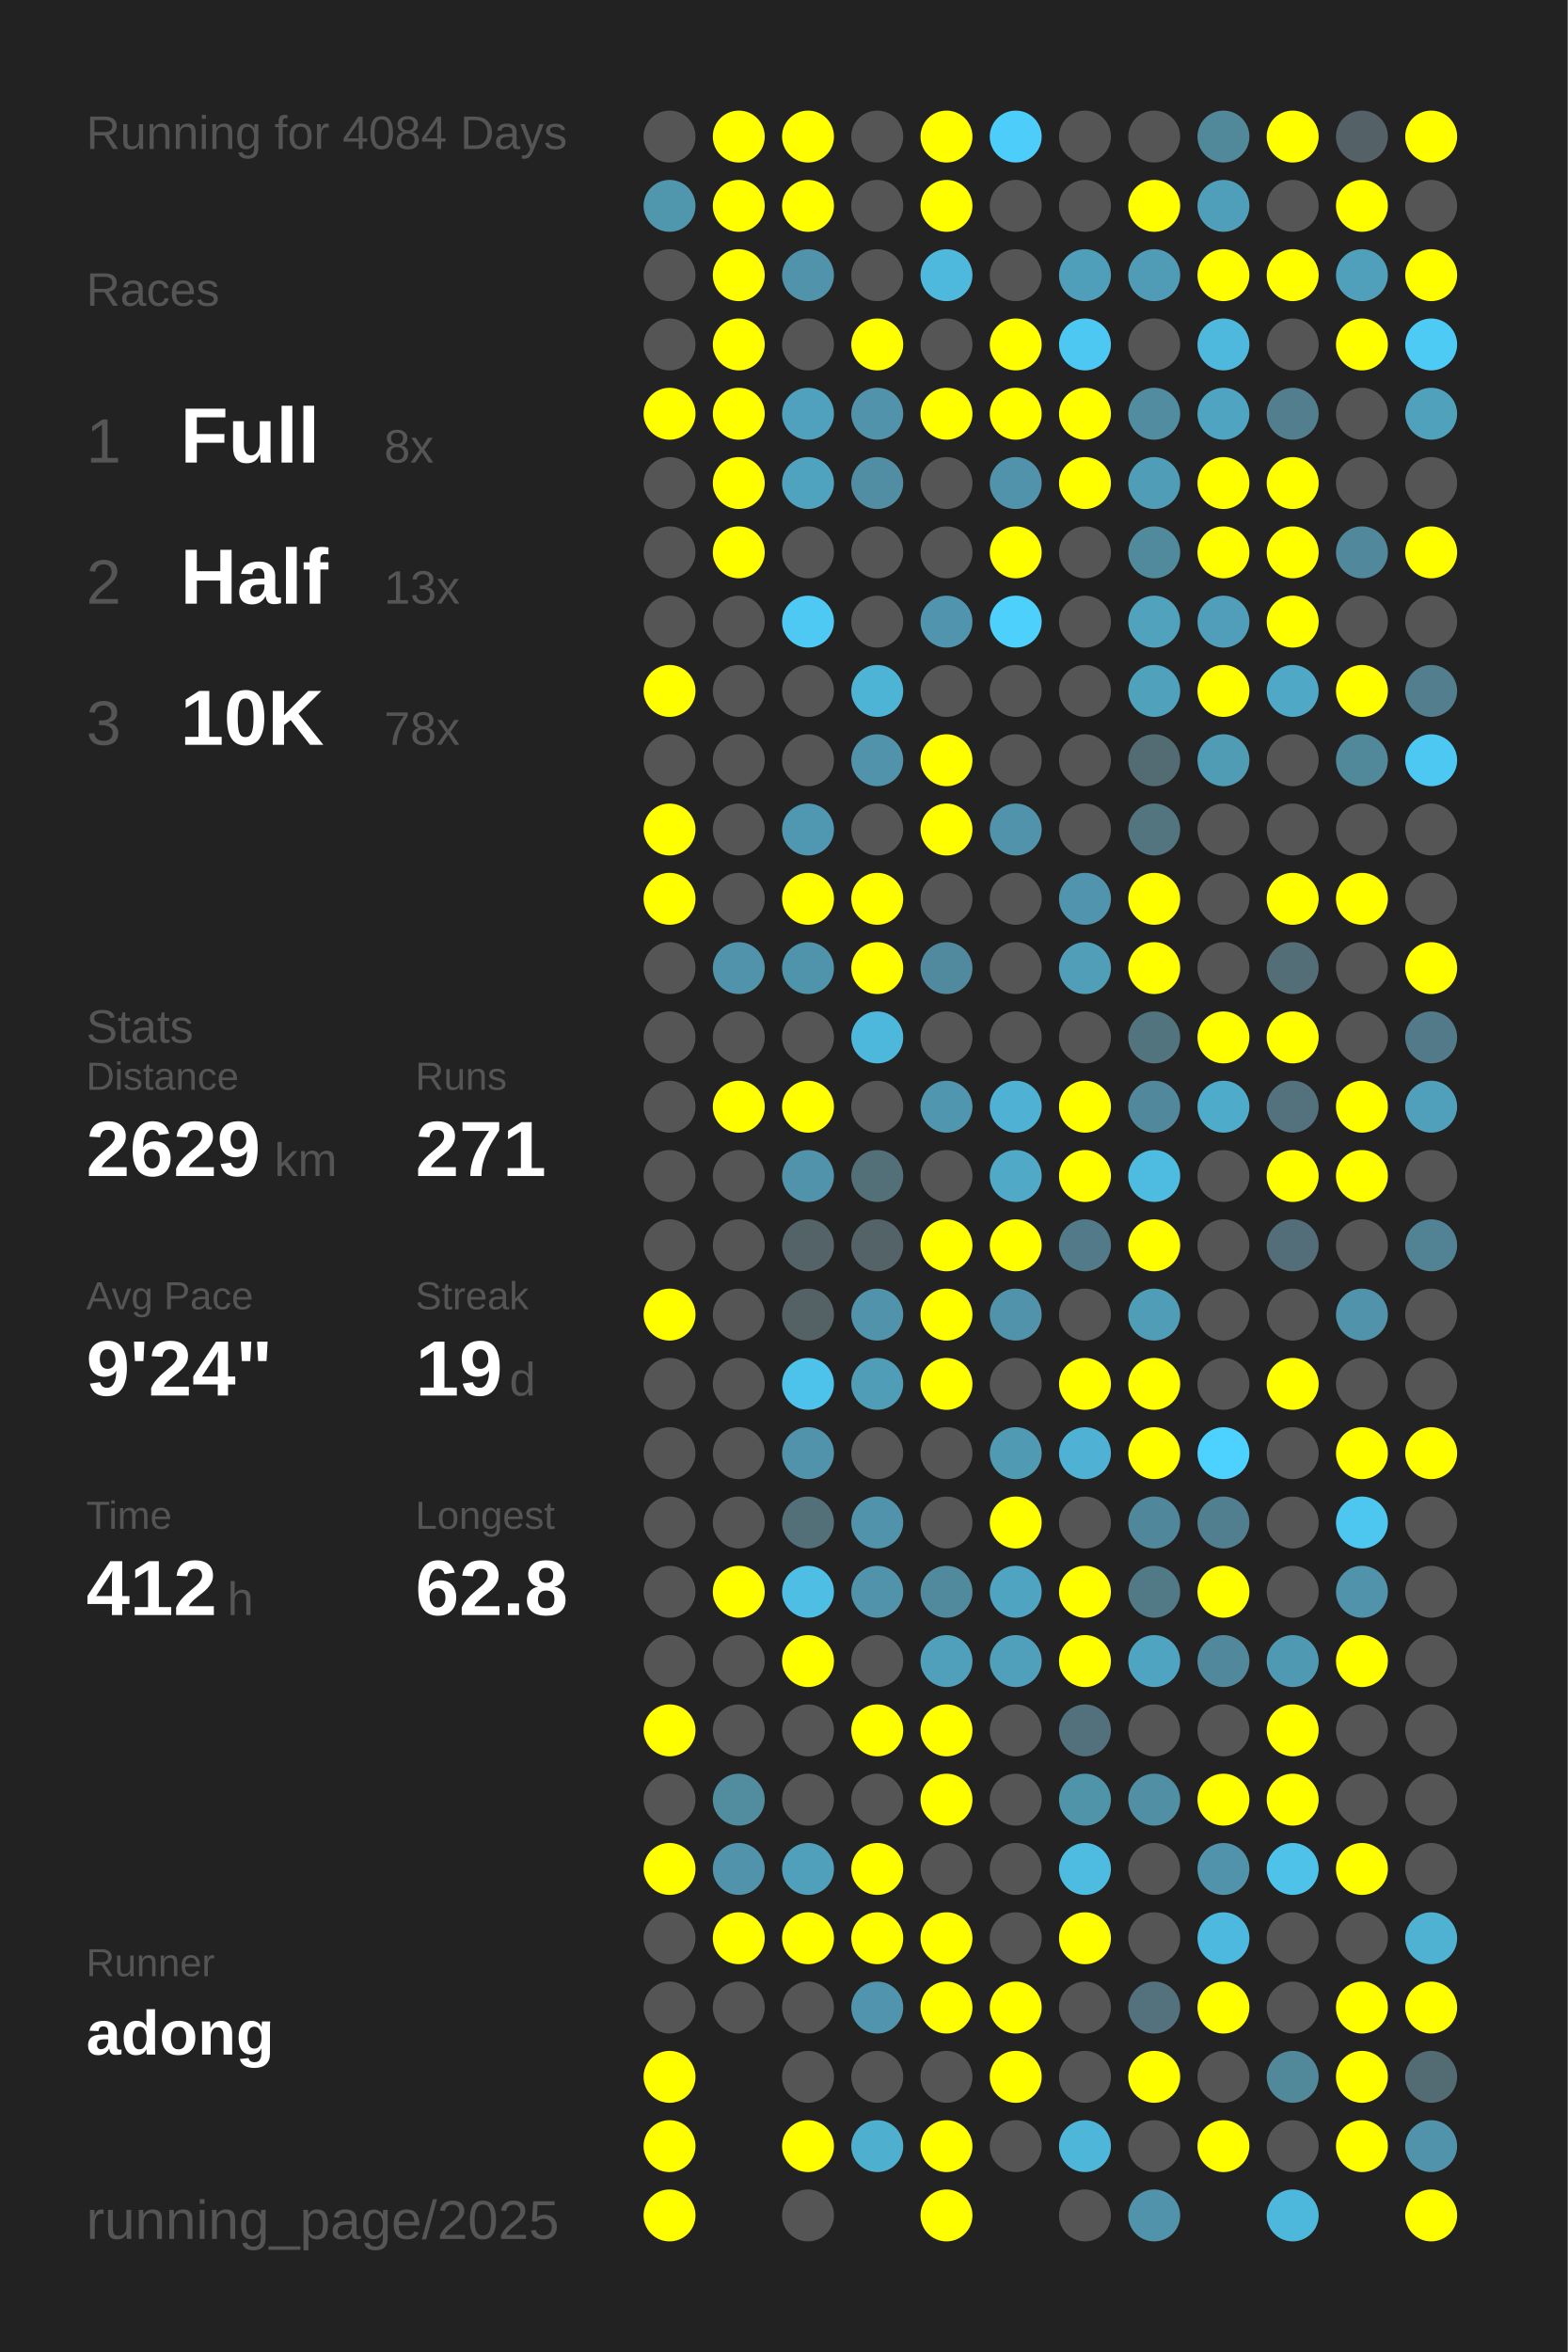
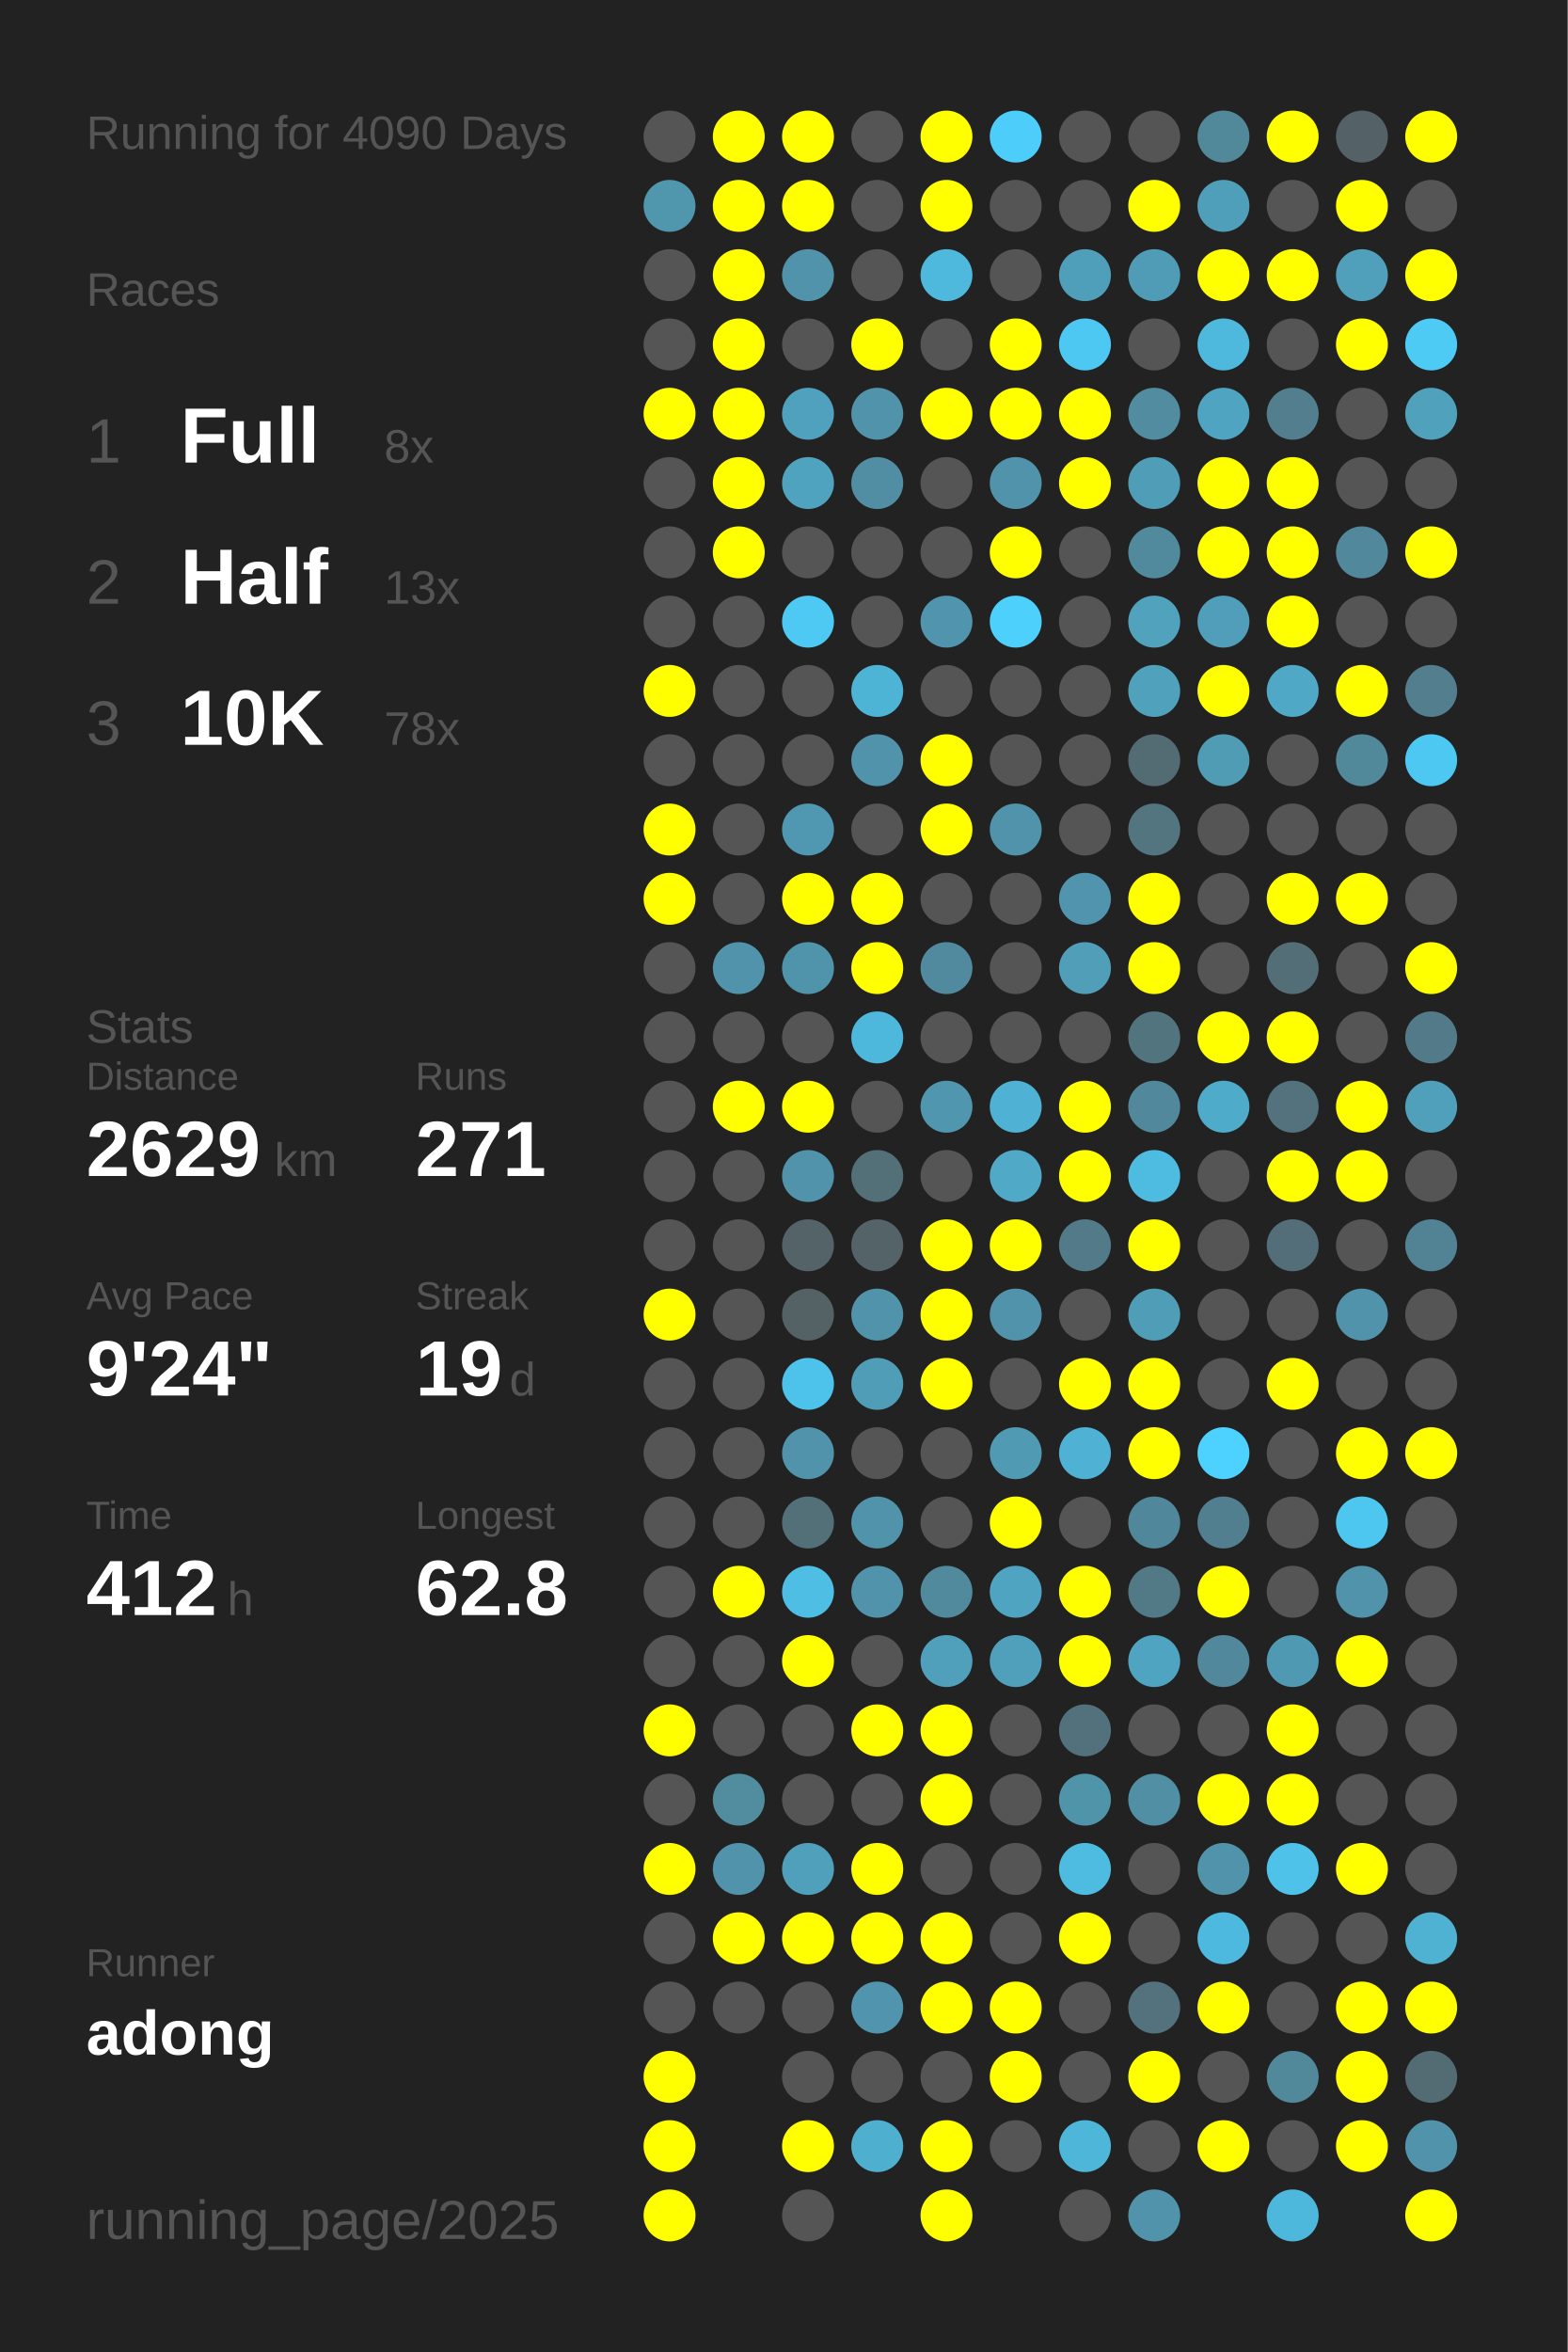
<svg xmlns="http://www.w3.org/2000/svg" baseProfile="full" height="300mm" version="1.1" viewBox="0,0,200,300" width="200mm">
  <defs />
  <rect fill="#222222" height="300" width="200" x="0" y="0" />
-   <text fill="#555555" style="font-size:6px; font-family:Arial;" x="11" y="19">Running for 4084 Days</text>
+   <text fill="#555555" style="font-size:6px; font-family:Arial;" x="11" y="19">Running for 4090 Days</text>
  <text fill="#555555" style="font-size:6px; font-family:Arial;" x="11" y="39">Races</text>
  <text fill="#555555" style="font-size:8px; font-family:Arial;" x="11" y="59">1</text>
  <text fill="#FFFFFF" style="font-size:10px; font-family:Arial; font-weight:bold;" x="23" y="59">Full</text>
  <text fill="#555555" style="font-size:6px; font-family:Arial;" x="49" y="59">8x</text>
  <text fill="#555555" style="font-size:8px; font-family:Arial;" x="11" y="77">2</text>
  <text fill="#FFFFFF" style="font-size:10px; font-family:Arial; font-weight:bold;" x="23" y="77">Half</text>
  <text fill="#555555" style="font-size:6px; font-family:Arial;" x="49" y="77">13x</text>
  <text fill="#555555" style="font-size:8px; font-family:Arial;" x="11" y="95">3</text>
  <text fill="#FFFFFF" style="font-size:10px; font-family:Arial; font-weight:bold;" x="23" y="95">10K</text>
  <text fill="#555555" style="font-size:6px; font-family:Arial;" x="49" y="95">78x</text>
  <text fill="#555555" style="font-size:6px; font-family:Arial;" x="11" y="133">Stats</text>
  <text fill="#555555" style="font-size:5px; font-family:Arial;" x="11" y="139">Distance</text>
  <text fill="#FFFFFF" style="font-size:10px; font-family:Arial; font-weight:bold;" x="11" y="150">2629</text>
  <text fill="#555555" style="font-size:6px; font-family:Arial;" x="35" y="150">km</text>
  <text fill="#555555" style="font-size:5px; font-family:Arial;" x="53" y="139">Runs</text>
  <text fill="#FFFFFF" style="font-size:10px; font-family:Arial; font-weight:bold;" x="53" y="150">271</text>
  <text fill="#555555" style="font-size:5px; font-family:Arial;" x="11" y="167">Avg Pace</text>
  <text fill="#FFFFFF" style="font-size:10px; font-family:Arial; font-weight:bold;" x="11" y="178">9'24"</text>
  <text fill="#555555" style="font-size:5px; font-family:Arial;" x="53" y="167">Streak</text>
  <text fill="#FFFFFF" style="font-size:10px; font-family:Arial; font-weight:bold;" x="53" y="178">19</text>
  <text fill="#555555" style="font-size:6px; font-family:Arial;" x="65" y="178">d</text>
  <text fill="#555555" style="font-size:5px; font-family:Arial;" x="11" y="195">Time</text>
  <text fill="#FFFFFF" style="font-size:10px; font-family:Arial; font-weight:bold;" x="11" y="206">412</text>
  <text fill="#555555" style="font-size:6px; font-family:Arial;" x="29" y="206">h</text>
  <text fill="#555555" style="font-size:5px; font-family:Arial;" x="53" y="195">Longest</text>
  <text fill="#FFFFFF" style="font-size:10px; font-family:Arial; font-weight:bold;" x="53" y="206">62.8</text>
  <text fill="#555555" style="font-size:5px; font-family:Arial;" x="11" y="252.065">Runner</text>
  <text fill="#FFFFFF" style="font-size:8px; font-family:Arial; font-weight:bold;" x="11" y="262.065">adong</text>
  <text fill="#555555" style="font-size:7px; font-family:Arial;" x="11" y="285.581">running_page/2025</text>
  <circle cx="85.417" cy="17.419" fill="#555555" r="3.312" />
  <circle cx="85.417" cy="26.258" fill="#5096ad" r="3.312" />
  <circle cx="85.417" cy="35.097" fill="#555555" r="3.312" />
  <circle cx="85.417" cy="43.935" fill="#555555" r="3.312" />
  <circle cx="85.417" cy="52.774" fill="#FFFF00" r="3.312" />
  <circle cx="85.417" cy="61.613" fill="#555555" r="3.312" />
  <circle cx="85.417" cy="70.452" fill="#555555" r="3.312" />
  <circle cx="85.417" cy="79.29" fill="#555555" r="3.312" />
  <circle cx="85.417" cy="88.129" fill="#FFFF00" r="3.312" />
  <circle cx="85.417" cy="96.968" fill="#555555" r="3.312" />
  <circle cx="85.417" cy="105.806" fill="#FFFF00" r="3.312" />
  <circle cx="85.417" cy="114.645" fill="#FFFF00" r="3.312" />
  <circle cx="85.417" cy="123.484" fill="#555555" r="3.312" />
  <circle cx="85.417" cy="132.323" fill="#555555" r="3.312" />
  <circle cx="85.417" cy="141.161" fill="#555555" r="3.312" />
  <circle cx="85.417" cy="150" fill="#555555" r="3.312" />
  <circle cx="85.417" cy="158.839" fill="#555555" r="3.312" />
  <circle cx="85.417" cy="167.677" fill="#FFFF00" r="3.312" />
  <circle cx="85.417" cy="176.516" fill="#555555" r="3.312" />
  <circle cx="85.417" cy="185.355" fill="#555555" r="3.312" />
  <circle cx="85.417" cy="194.194" fill="#555555" r="3.312" />
  <circle cx="85.417" cy="203.032" fill="#555555" r="3.312" />
  <circle cx="85.417" cy="211.871" fill="#555555" r="3.312" />
  <circle cx="85.417" cy="220.71" fill="#FFFF00" r="3.312" />
  <circle cx="85.417" cy="229.548" fill="#555555" r="3.312" />
  <circle cx="85.417" cy="238.387" fill="#FFFF00" r="3.312" />
  <circle cx="85.417" cy="247.226" fill="#555555" r="3.312" />
  <circle cx="85.417" cy="256.065" fill="#555555" r="3.312" />
  <circle cx="85.417" cy="264.903" fill="#FFFF00" r="3.312" />
  <circle cx="85.417" cy="273.742" fill="#FFFF00" r="3.312" />
  <circle cx="85.417" cy="282.581" fill="#FFFF00" r="3.312" />
  <circle cx="94.25" cy="17.419" fill="#FFFF00" r="3.312" />
  <circle cx="94.25" cy="26.258" fill="#FFFF00" r="3.312" />
  <circle cx="94.25" cy="35.097" fill="#FFFF00" r="3.312" />
  <circle cx="94.25" cy="43.935" fill="#FFFF00" r="3.312" />
  <circle cx="94.25" cy="52.774" fill="#FFFF00" r="3.312" />
  <circle cx="94.25" cy="61.613" fill="#FFFF00" r="3.312" />
  <circle cx="94.25" cy="70.452" fill="#FFFF00" r="3.312" />
  <circle cx="94.25" cy="79.29" fill="#555555" r="3.312" />
  <circle cx="94.25" cy="88.129" fill="#555555" r="3.312" />
  <circle cx="94.25" cy="96.968" fill="#555555" r="3.312" />
  <circle cx="94.25" cy="105.806" fill="#555555" r="3.312" />
  <circle cx="94.25" cy="114.645" fill="#555555" r="3.312" />
  <circle cx="94.25" cy="123.484" fill="#5093aa" r="3.312" />
  <circle cx="94.25" cy="132.323" fill="#555555" r="3.312" />
  <circle cx="94.25" cy="141.161" fill="#FFFF00" r="3.312" />
  <circle cx="94.25" cy="150" fill="#555555" r="3.312" />
  <circle cx="94.25" cy="158.839" fill="#555555" r="3.312" />
  <circle cx="94.25" cy="167.677" fill="#555555" r="3.312" />
  <circle cx="94.25" cy="176.516" fill="#555555" r="3.312" />
  <circle cx="94.25" cy="185.355" fill="#555555" r="3.312" />
  <circle cx="94.25" cy="194.194" fill="#555555" r="3.312" />
  <circle cx="94.25" cy="203.032" fill="#FFFF00" r="3.312" />
  <circle cx="94.25" cy="211.871" fill="#555555" r="3.312" />
  <circle cx="94.25" cy="220.71" fill="#555555" r="3.312" />
  <circle cx="94.25" cy="229.548" fill="#518c9f" r="3.312" />
  <circle cx="94.25" cy="238.387" fill="#5093aa" r="3.312" />
  <circle cx="94.25" cy="247.226" fill="#FFFF00" r="3.312" />
  <circle cx="94.25" cy="256.065" fill="#555555" r="3.312" />
  <circle cx="103.083" cy="17.419" fill="#FFFF00" r="3.312" />
  <circle cx="103.083" cy="26.258" fill="#FFFF00" r="3.312" />
  <circle cx="103.083" cy="35.097" fill="#5093aa" r="3.312" />
  <circle cx="103.083" cy="43.935" fill="#555555" r="3.312" />
  <circle cx="103.083" cy="52.774" fill="#50a1bd" r="3.312" />
  <circle cx="103.083" cy="61.613" fill="#50a3bf" r="3.312" />
  <circle cx="103.083" cy="70.452" fill="#555555" r="3.312" />
  <circle cx="103.083" cy="79.29" fill="#4dc9f3" r="3.312" />
  <circle cx="103.083" cy="88.129" fill="#555555" r="3.312" />
  <circle cx="103.083" cy="96.968" fill="#555555" r="3.312" />
  <circle cx="103.083" cy="105.806" fill="#5098b1" r="3.312" />
  <circle cx="103.083" cy="114.645" fill="#FFFF00" r="3.312" />
  <circle cx="103.083" cy="123.484" fill="#5094ab" r="3.312" />
  <circle cx="103.083" cy="132.323" fill="#555555" r="3.312" />
  <circle cx="103.083" cy="141.161" fill="#FFFF00" r="3.312" />
  <circle cx="103.083" cy="150" fill="#5093aa" r="3.312" />
  <circle cx="103.083" cy="158.839" fill="#546368" r="3.312" />
  <circle cx="103.083" cy="167.677" fill="#546266" r="3.312" />
  <circle cx="103.083" cy="176.516" fill="#4dc2ea" r="3.312" />
  <circle cx="103.083" cy="185.355" fill="#5093aa" r="3.312" />
  <circle cx="103.083" cy="194.194" fill="#536f78" r="3.312" />
  <circle cx="103.083" cy="203.032" fill="#4ebee4" r="3.312" />
  <circle cx="103.083" cy="211.871" fill="#FFFF00" r="3.312" />
  <circle cx="103.083" cy="220.71" fill="#555555" r="3.312" />
  <circle cx="103.083" cy="229.548" fill="#555555" r="3.312" />
  <circle cx="103.083" cy="238.387" fill="#50a0bb" r="3.312" />
  <circle cx="103.083" cy="247.226" fill="#FFFF00" r="3.312" />
  <circle cx="103.083" cy="256.065" fill="#555555" r="3.312" />
  <circle cx="103.083" cy="264.903" fill="#555555" r="3.312" />
  <circle cx="103.083" cy="273.742" fill="#FFFF00" r="3.312" />
  <circle cx="103.083" cy="282.581" fill="#555555" r="3.312" />
  <circle cx="111.917" cy="17.419" fill="#555555" r="3.312" />
  <circle cx="111.917" cy="26.258" fill="#555555" r="3.312" />
  <circle cx="111.917" cy="35.097" fill="#555555" r="3.312" />
  <circle cx="111.917" cy="43.935" fill="#FFFF00" r="3.312" />
  <circle cx="111.917" cy="52.774" fill="#5093aa" r="3.312" />
  <circle cx="111.917" cy="61.613" fill="#518ea3" r="3.312" />
  <circle cx="111.917" cy="70.452" fill="#555555" r="3.312" />
  <circle cx="111.917" cy="79.29" fill="#555555" r="3.312" />
  <circle cx="111.917" cy="88.129" fill="#4eb4d6" r="3.312" />
  <circle cx="111.917" cy="96.968" fill="#5093aa" r="3.312" />
  <circle cx="111.917" cy="105.806" fill="#555555" r="3.312" />
  <circle cx="111.917" cy="114.645" fill="#FFFF00" r="3.312" />
  <circle cx="111.917" cy="123.484" fill="#FFFF00" r="3.312" />
  <circle cx="111.917" cy="132.323" fill="#4eb8dc" r="3.312" />
  <circle cx="111.917" cy="141.161" fill="#555555" r="3.312" />
  <circle cx="111.917" cy="150" fill="#537079" r="3.312" />
  <circle cx="111.917" cy="158.839" fill="#546368" r="3.312" />
  <circle cx="111.917" cy="167.677" fill="#5093aa" r="3.312" />
  <circle cx="111.917" cy="176.516" fill="#509db8" r="3.312" />
  <circle cx="111.917" cy="185.355" fill="#555555" r="3.312" />
  <circle cx="111.917" cy="194.194" fill="#5093aa" r="3.312" />
  <circle cx="111.917" cy="203.032" fill="#5093aa" r="3.312" />
  <circle cx="111.917" cy="211.871" fill="#555555" r="3.312" />
  <circle cx="111.917" cy="220.71" fill="#FFFF00" r="3.312" />
  <circle cx="111.917" cy="229.548" fill="#555555" r="3.312" />
  <circle cx="111.917" cy="238.387" fill="#FFFF00" r="3.312" />
  <circle cx="111.917" cy="247.226" fill="#FFFF00" r="3.312" />
  <circle cx="111.917" cy="256.065" fill="#5095ad" r="3.312" />
  <circle cx="111.917" cy="264.903" fill="#555555" r="3.312" />
  <circle cx="111.917" cy="273.742" fill="#4fafcf" r="3.312" />
  <circle cx="120.75" cy="17.419" fill="#FFFF00" r="3.312" />
  <circle cx="120.75" cy="26.258" fill="#FFFF00" r="3.312" />
  <circle cx="120.75" cy="35.097" fill="#4eb9dd" r="3.312" />
  <circle cx="120.75" cy="43.935" fill="#555555" r="3.312" />
  <circle cx="120.75" cy="52.774" fill="#FFFF00" r="3.312" />
  <circle cx="120.75" cy="61.613" fill="#555555" r="3.312" />
  <circle cx="120.75" cy="70.452" fill="#555555" r="3.312" />
  <circle cx="120.75" cy="79.29" fill="#5095ad" r="3.312" />
  <circle cx="120.75" cy="88.129" fill="#555555" r="3.312" />
  <circle cx="120.75" cy="96.968" fill="#FFFF00" r="3.312" />
  <circle cx="120.75" cy="105.806" fill="#FFFF00" r="3.312" />
  <circle cx="120.75" cy="114.645" fill="#555555" r="3.312" />
  <circle cx="120.75" cy="123.484" fill="#518a9e" r="3.312" />
  <circle cx="120.75" cy="132.323" fill="#555555" r="3.312" />
  <circle cx="120.75" cy="141.161" fill="#5096ae" r="3.312" />
  <circle cx="120.75" cy="150" fill="#555555" r="3.312" />
  <circle cx="120.75" cy="158.839" fill="#FFFF00" r="3.312" />
  <circle cx="120.75" cy="167.677" fill="#FFFF00" r="3.312" />
  <circle cx="120.75" cy="176.516" fill="#FFFF00" r="3.312" />
  <circle cx="120.75" cy="185.355" fill="#555555" r="3.312" />
  <circle cx="120.75" cy="194.194" fill="#555555" r="3.312" />
  <circle cx="120.75" cy="203.032" fill="#518a9d" r="3.312" />
  <circle cx="120.75" cy="211.871" fill="#50a0bb" r="3.312" />
  <circle cx="120.75" cy="220.71" fill="#FFFF00" r="3.312" />
  <circle cx="120.75" cy="229.548" fill="#FFFF00" r="3.312" />
  <circle cx="120.75" cy="238.387" fill="#555555" r="3.312" />
  <circle cx="120.75" cy="247.226" fill="#FFFF00" r="3.312" />
  <circle cx="120.75" cy="256.065" fill="#FFFF00" r="3.312" />
  <circle cx="120.75" cy="264.903" fill="#555555" r="3.312" />
  <circle cx="120.75" cy="273.742" fill="#FFFF00" r="3.312" />
  <circle cx="120.75" cy="282.581" fill="#FFFF00" r="3.312" />
  <circle cx="129.583" cy="17.419" fill="#4dcdf9" r="3.312" />
  <circle cx="129.583" cy="26.258" fill="#555555" r="3.312" />
  <circle cx="129.583" cy="35.097" fill="#555555" r="3.312" />
  <circle cx="129.583" cy="43.935" fill="#FFFF00" r="3.312" />
  <circle cx="129.583" cy="52.774" fill="#FFFF00" r="3.312" />
  <circle cx="129.583" cy="61.613" fill="#5093aa" r="3.312" />
  <circle cx="129.583" cy="70.452" fill="#FFFF00" r="3.312" />
  <circle cx="129.583" cy="79.29" fill="#4dd0fc" r="3.312" />
  <circle cx="129.583" cy="88.129" fill="#555555" r="3.312" />
  <circle cx="129.583" cy="96.968" fill="#555555" r="3.312" />
  <circle cx="129.583" cy="105.806" fill="#5093aa" r="3.312" />
  <circle cx="129.583" cy="114.645" fill="#555555" r="3.312" />
  <circle cx="129.583" cy="123.484" fill="#555555" r="3.312" />
  <circle cx="129.583" cy="132.323" fill="#555555" r="3.312" />
  <circle cx="129.583" cy="141.161" fill="#4fb1d3" r="3.312" />
  <circle cx="129.583" cy="150" fill="#4fa9c7" r="3.312" />
  <circle cx="129.583" cy="158.839" fill="#FFFF00" r="3.312" />
  <circle cx="129.583" cy="167.677" fill="#5093aa" r="3.312" />
  <circle cx="129.583" cy="176.516" fill="#555555" r="3.312" />
  <circle cx="129.583" cy="185.355" fill="#509ab3" r="3.312" />
  <circle cx="129.583" cy="194.194" fill="#FFFF00" r="3.312" />
  <circle cx="129.583" cy="203.032" fill="#4fa4c1" r="3.312" />
  <circle cx="129.583" cy="211.871" fill="#50a0bb" r="3.312" />
  <circle cx="129.583" cy="220.71" fill="#555555" r="3.312" />
  <circle cx="129.583" cy="229.548" fill="#555555" r="3.312" />
  <circle cx="129.583" cy="238.387" fill="#555555" r="3.312" />
  <circle cx="129.583" cy="247.226" fill="#555555" r="3.312" />
  <circle cx="129.583" cy="256.065" fill="#FFFF00" r="3.312" />
  <circle cx="129.583" cy="264.903" fill="#FFFF00" r="3.312" />
  <circle cx="129.583" cy="273.742" fill="#555555" r="3.312" />
  <circle cx="138.417" cy="17.419" fill="#555555" r="3.312" />
  <circle cx="138.417" cy="26.258" fill="#555555" r="3.312" />
  <circle cx="138.417" cy="35.097" fill="#509fba" r="3.312" />
  <circle cx="138.417" cy="43.935" fill="#4dc8f2" r="3.312" />
  <circle cx="138.417" cy="52.774" fill="#FFFF00" r="3.312" />
  <circle cx="138.417" cy="61.613" fill="#FFFF00" r="3.312" />
  <circle cx="138.417" cy="70.452" fill="#555555" r="3.312" />
  <circle cx="138.417" cy="79.29" fill="#555555" r="3.312" />
  <circle cx="138.417" cy="88.129" fill="#555555" r="3.312" />
  <circle cx="138.417" cy="96.968" fill="#555555" r="3.312" />
  <circle cx="138.417" cy="105.806" fill="#555555" r="3.312" />
  <circle cx="138.417" cy="114.645" fill="#5095ad" r="3.312" />
  <circle cx="138.417" cy="123.484" fill="#509eb8" r="3.312" />
  <circle cx="138.417" cy="132.323" fill="#555555" r="3.312" />
  <circle cx="138.417" cy="141.161" fill="#FFFF00" r="3.312" />
  <circle cx="138.417" cy="150" fill="#FFFF00" r="3.312" />
  <circle cx="138.417" cy="158.839" fill="#527a88" r="3.312" />
  <circle cx="138.417" cy="167.677" fill="#555555" r="3.312" />
  <circle cx="138.417" cy="176.516" fill="#FFFF00" r="3.312" />
  <circle cx="138.417" cy="185.355" fill="#4fb1d3" r="3.312" />
  <circle cx="138.417" cy="194.194" fill="#555555" r="3.312" />
  <circle cx="138.417" cy="203.032" fill="#FFFF00" r="3.312" />
  <circle cx="138.417" cy="211.871" fill="#FFFF00" r="3.312" />
  <circle cx="138.417" cy="220.71" fill="#53717c" r="3.312" />
  <circle cx="138.417" cy="229.548" fill="#5094aa" r="3.312" />
  <circle cx="138.417" cy="238.387" fill="#4ebce1" r="3.312" />
  <circle cx="138.417" cy="247.226" fill="#FFFF00" r="3.312" />
  <circle cx="138.417" cy="256.065" fill="#555555" r="3.312" />
  <circle cx="138.417" cy="264.903" fill="#555555" r="3.312" />
  <circle cx="138.417" cy="273.742" fill="#4eb6d9" r="3.312" />
  <circle cx="138.417" cy="282.581" fill="#555555" r="3.312" />
  <circle cx="147.25" cy="17.419" fill="#555555" r="3.312" />
  <circle cx="147.25" cy="26.258" fill="#FFFF00" r="3.312" />
  <circle cx="147.25" cy="35.097" fill="#509cb6" r="3.312" />
  <circle cx="147.25" cy="43.935" fill="#555555" r="3.312" />
  <circle cx="147.25" cy="52.774" fill="#518ca0" r="3.312" />
  <circle cx="147.25" cy="61.613" fill="#509db7" r="3.312" />
  <circle cx="147.25" cy="70.452" fill="#518a9d" r="3.312" />
  <circle cx="147.25" cy="79.29" fill="#50a2bd" r="3.312" />
  <circle cx="147.25" cy="88.129" fill="#50a1bc" r="3.312" />
  <circle cx="147.25" cy="96.968" fill="#536b73" r="3.312" />
  <circle cx="147.25" cy="105.806" fill="#527580" r="3.312" />
  <circle cx="147.25" cy="114.645" fill="#FFFF00" r="3.312" />
  <circle cx="147.25" cy="123.484" fill="#FFFF00" r="3.312" />
  <circle cx="147.25" cy="132.323" fill="#52747f" r="3.312" />
  <circle cx="147.25" cy="141.161" fill="#51889b" r="3.312" />
  <circle cx="147.25" cy="150" fill="#4ebbe0" r="3.312" />
  <circle cx="147.25" cy="158.839" fill="#FFFF00" r="3.312" />
  <circle cx="147.25" cy="167.677" fill="#509db7" r="3.312" />
  <circle cx="147.25" cy="176.516" fill="#FFFF00" r="3.312" />
  <circle cx="147.25" cy="185.355" fill="#FFFF00" r="3.312" />
  <circle cx="147.25" cy="194.194" fill="#51879a" r="3.312" />
  <circle cx="147.25" cy="203.032" fill="#527986" r="3.312" />
  <circle cx="147.25" cy="211.871" fill="#4fa4c1" r="3.312" />
  <circle cx="147.25" cy="220.71" fill="#555555" r="3.312" />
  <circle cx="147.25" cy="229.548" fill="#518fa4" r="3.312" />
  <circle cx="147.25" cy="238.387" fill="#555555" r="3.312" />
  <circle cx="147.25" cy="247.226" fill="#555555" r="3.312" />
  <circle cx="147.25" cy="256.065" fill="#53727d" r="3.312" />
  <circle cx="147.25" cy="264.903" fill="#FFFF00" r="3.312" />
  <circle cx="147.25" cy="273.742" fill="#555555" r="3.312" />
  <circle cx="147.25" cy="282.581" fill="#5093aa" r="3.312" />
  <circle cx="156.083" cy="17.419" fill="#51899b" r="3.312" />
  <circle cx="156.083" cy="26.258" fill="#509fba" r="3.312" />
  <circle cx="156.083" cy="35.097" fill="#FFFF00" r="3.312" />
  <circle cx="156.083" cy="43.935" fill="#4eb9dd" r="3.312" />
  <circle cx="156.083" cy="52.774" fill="#4fa5c1" r="3.312" />
  <circle cx="156.083" cy="61.613" fill="#FFFF00" r="3.312" />
  <circle cx="156.083" cy="70.452" fill="#FFFF00" r="3.312" />
  <circle cx="156.083" cy="79.29" fill="#509eb9" r="3.312" />
  <circle cx="156.083" cy="88.129" fill="#FFFF00" r="3.312" />
  <circle cx="156.083" cy="96.968" fill="#509cb5" r="3.312" />
  <circle cx="156.083" cy="105.806" fill="#555555" r="3.312" />
  <circle cx="156.083" cy="114.645" fill="#555555" r="3.312" />
  <circle cx="156.083" cy="123.484" fill="#555555" r="3.312" />
  <circle cx="156.083" cy="132.323" fill="#FFFF00" r="3.312" />
  <circle cx="156.083" cy="141.161" fill="#4fabca" r="3.312" />
  <circle cx="156.083" cy="150" fill="#555555" r="3.312" />
  <circle cx="156.083" cy="158.839" fill="#555555" r="3.312" />
  <circle cx="156.083" cy="167.677" fill="#555555" r="3.312" />
  <circle cx="156.083" cy="176.516" fill="#555555" r="3.312" />
  <circle cx="156.083" cy="185.355" fill="#4dd1fe" r="3.312" />
  <circle cx="156.083" cy="194.194" fill="#527f8f" r="3.312" />
  <circle cx="156.083" cy="203.032" fill="#FFFF00" r="3.312" />
  <circle cx="156.083" cy="211.871" fill="#51889b" r="3.312" />
  <circle cx="156.083" cy="220.71" fill="#555555" r="3.312" />
  <circle cx="156.083" cy="229.548" fill="#FFFF00" r="3.312" />
  <circle cx="156.083" cy="238.387" fill="#5093aa" r="3.312" />
  <circle cx="156.083" cy="247.226" fill="#4eb9de" r="3.312" />
  <circle cx="156.083" cy="256.065" fill="#FFFF00" r="3.312" />
  <circle cx="156.083" cy="264.903" fill="#555555" r="3.312" />
  <circle cx="156.083" cy="273.742" fill="#FFFF00" r="3.312" />
  <circle cx="164.917" cy="17.419" fill="#FFFF00" r="3.312" />
  <circle cx="164.917" cy="26.258" fill="#555555" r="3.312" />
  <circle cx="164.917" cy="35.097" fill="#FFFF00" r="3.312" />
  <circle cx="164.917" cy="43.935" fill="#555555" r="3.312" />
  <circle cx="164.917" cy="52.774" fill="#527e8d" r="3.312" />
  <circle cx="164.917" cy="61.613" fill="#FFFF00" r="3.312" />
  <circle cx="164.917" cy="70.452" fill="#FFFF00" r="3.312" />
  <circle cx="164.917" cy="79.29" fill="#FFFF00" r="3.312" />
  <circle cx="164.917" cy="88.129" fill="#4fa8c6" r="3.312" />
  <circle cx="164.917" cy="96.968" fill="#555555" r="3.312" />
  <circle cx="164.917" cy="105.806" fill="#555555" r="3.312" />
  <circle cx="164.917" cy="114.645" fill="#FFFF00" r="3.312" />
  <circle cx="164.917" cy="123.484" fill="#536e77" r="3.312" />
  <circle cx="164.917" cy="132.323" fill="#FFFF00" r="3.312" />
  <circle cx="164.917" cy="141.161" fill="#53727d" r="3.312" />
  <circle cx="164.917" cy="150" fill="#FFFF00" r="3.312" />
  <circle cx="164.917" cy="158.839" fill="#536e78" r="3.312" />
  <circle cx="164.917" cy="167.677" fill="#555555" r="3.312" />
  <circle cx="164.917" cy="176.516" fill="#FFFF00" r="3.312" />
  <circle cx="164.917" cy="185.355" fill="#555555" r="3.312" />
  <circle cx="164.917" cy="194.194" fill="#555555" r="3.312" />
  <circle cx="164.917" cy="203.032" fill="#555555" r="3.312" />
  <circle cx="164.917" cy="211.871" fill="#5099b2" r="3.312" />
  <circle cx="164.917" cy="220.71" fill="#FFFF00" r="3.312" />
  <circle cx="164.917" cy="229.548" fill="#FFFF00" r="3.312" />
  <circle cx="164.917" cy="238.387" fill="#4ec2e9" r="3.312" />
  <circle cx="164.917" cy="247.226" fill="#555555" r="3.312" />
  <circle cx="164.917" cy="256.065" fill="#555555" r="3.312" />
  <circle cx="164.917" cy="264.903" fill="#51889a" r="3.312" />
  <circle cx="164.917" cy="273.742" fill="#555555" r="3.312" />
  <circle cx="164.917" cy="282.581" fill="#4eb8dc" r="3.312" />
  <circle cx="173.75" cy="17.419" fill="#546166" r="3.312" />
  <circle cx="173.75" cy="26.258" fill="#FFFF00" r="3.312" />
  <circle cx="173.75" cy="35.097" fill="#50a0bb" r="3.312" />
  <circle cx="173.75" cy="43.935" fill="#FFFF00" r="3.312" />
  <circle cx="173.75" cy="52.774" fill="#555555" r="3.312" />
  <circle cx="173.75" cy="61.613" fill="#555555" r="3.312" />
  <circle cx="173.75" cy="70.452" fill="#51889b" r="3.312" />
  <circle cx="173.75" cy="79.29" fill="#555555" r="3.312" />
  <circle cx="173.75" cy="88.129" fill="#FFFF00" r="3.312" />
  <circle cx="173.75" cy="96.968" fill="#51889a" r="3.312" />
  <circle cx="173.75" cy="105.806" fill="#555555" r="3.312" />
  <circle cx="173.75" cy="114.645" fill="#FFFF00" r="3.312" />
  <circle cx="173.75" cy="123.484" fill="#555555" r="3.312" />
  <circle cx="173.75" cy="132.323" fill="#555555" r="3.312" />
  <circle cx="173.75" cy="141.161" fill="#FFFF00" r="3.312" />
  <circle cx="173.75" cy="150" fill="#FFFF00" r="3.312" />
  <circle cx="173.75" cy="158.839" fill="#555555" r="3.312" />
  <circle cx="173.75" cy="167.677" fill="#5093aa" r="3.312" />
  <circle cx="173.75" cy="176.516" fill="#555555" r="3.312" />
  <circle cx="173.75" cy="185.355" fill="#FFFF00" r="3.312" />
  <circle cx="173.75" cy="194.194" fill="#4dc7f0" r="3.312" />
  <circle cx="173.75" cy="203.032" fill="#5093aa" r="3.312" />
  <circle cx="173.75" cy="211.871" fill="#FFFF00" r="3.312" />
  <circle cx="173.75" cy="220.71" fill="#555555" r="3.312" />
  <circle cx="173.75" cy="229.548" fill="#555555" r="3.312" />
  <circle cx="173.75" cy="238.387" fill="#FFFF00" r="3.312" />
  <circle cx="173.75" cy="247.226" fill="#555555" r="3.312" />
  <circle cx="173.75" cy="256.065" fill="#FFFF00" r="3.312" />
  <circle cx="173.75" cy="264.903" fill="#FFFF00" r="3.312" />
  <circle cx="173.75" cy="273.742" fill="#FFFF00" r="3.312" />
  <circle cx="182.583" cy="17.419" fill="#FFFF00" r="3.312" />
  <circle cx="182.583" cy="26.258" fill="#555555" r="3.312" />
  <circle cx="182.583" cy="35.097" fill="#FFFF00" r="3.312" />
  <circle cx="182.583" cy="43.935" fill="#4dcbf5" r="3.312" />
  <circle cx="182.583" cy="52.774" fill="#50a1bc" r="3.312" />
  <circle cx="182.583" cy="61.613" fill="#555555" r="3.312" />
  <circle cx="182.583" cy="70.452" fill="#FFFF00" r="3.312" />
  <circle cx="182.583" cy="79.29" fill="#555555" r="3.312" />
  <circle cx="182.583" cy="88.129" fill="#527e8d" r="3.312" />
  <circle cx="182.583" cy="96.968" fill="#4dc8f2" r="3.312" />
  <circle cx="182.583" cy="105.806" fill="#555555" r="3.312" />
  <circle cx="182.583" cy="114.645" fill="#555555" r="3.312" />
  <circle cx="182.583" cy="123.484" fill="#FFFF00" r="3.312" />
  <circle cx="182.583" cy="132.323" fill="#527a88" r="3.312" />
  <circle cx="182.583" cy="141.161" fill="#50a0bb" r="3.312" />
  <circle cx="182.583" cy="150" fill="#555555" r="3.312" />
  <circle cx="182.583" cy="158.839" fill="#528394" r="3.312" />
  <circle cx="182.583" cy="167.677" fill="#555555" r="3.312" />
  <circle cx="182.583" cy="176.516" fill="#555555" r="3.312" />
  <circle cx="182.583" cy="185.355" fill="#FFFF00" r="3.312" />
  <circle cx="182.583" cy="194.194" fill="#555555" r="3.312" />
  <circle cx="182.583" cy="203.032" fill="#555555" r="3.312" />
  <circle cx="182.583" cy="211.871" fill="#555555" r="3.312" />
  <circle cx="182.583" cy="220.71" fill="#555555" r="3.312" />
  <circle cx="182.583" cy="229.548" fill="#555555" r="3.312" />
  <circle cx="182.583" cy="238.387" fill="#555555" r="3.312" />
  <circle cx="182.583" cy="247.226" fill="#4fb2d3" r="3.312" />
  <circle cx="182.583" cy="256.065" fill="#FFFF00" r="3.312" />
  <circle cx="182.583" cy="264.903" fill="#536b73" r="3.312" />
  <circle cx="182.583" cy="273.742" fill="#5093aa" r="3.312" />
  <circle cx="182.583" cy="282.581" fill="#FFFF00" r="3.312" />
</svg>
